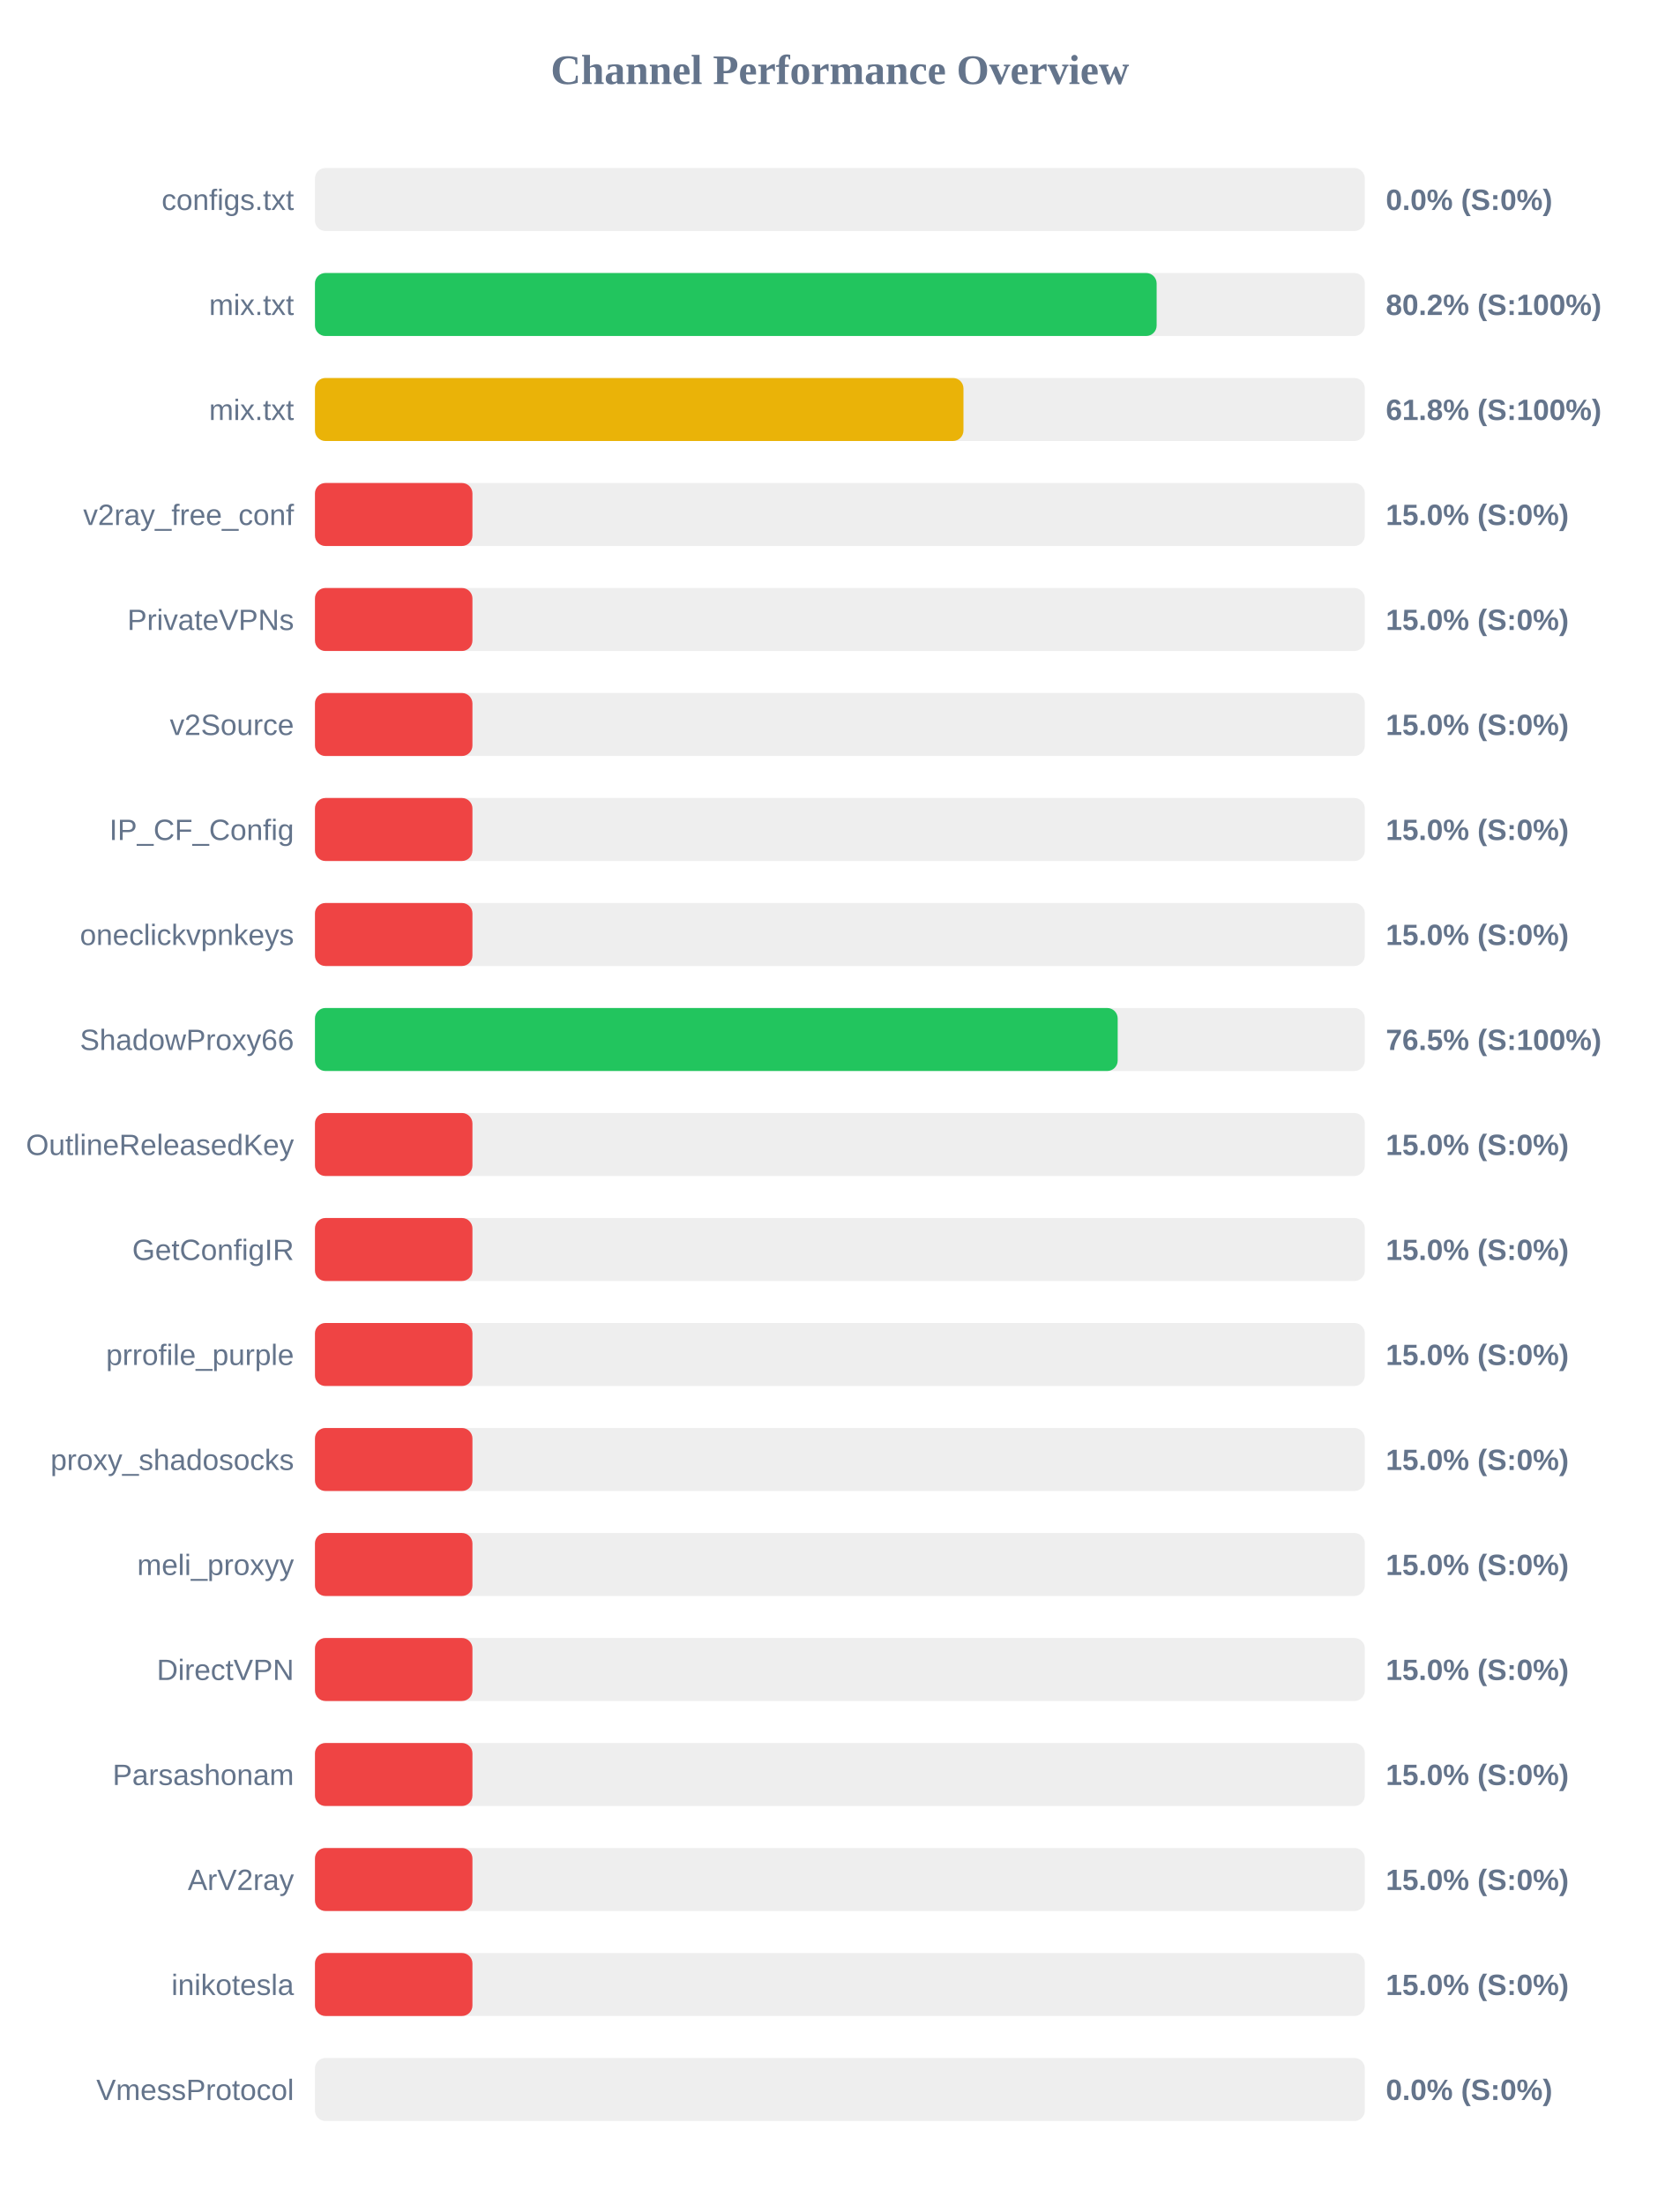
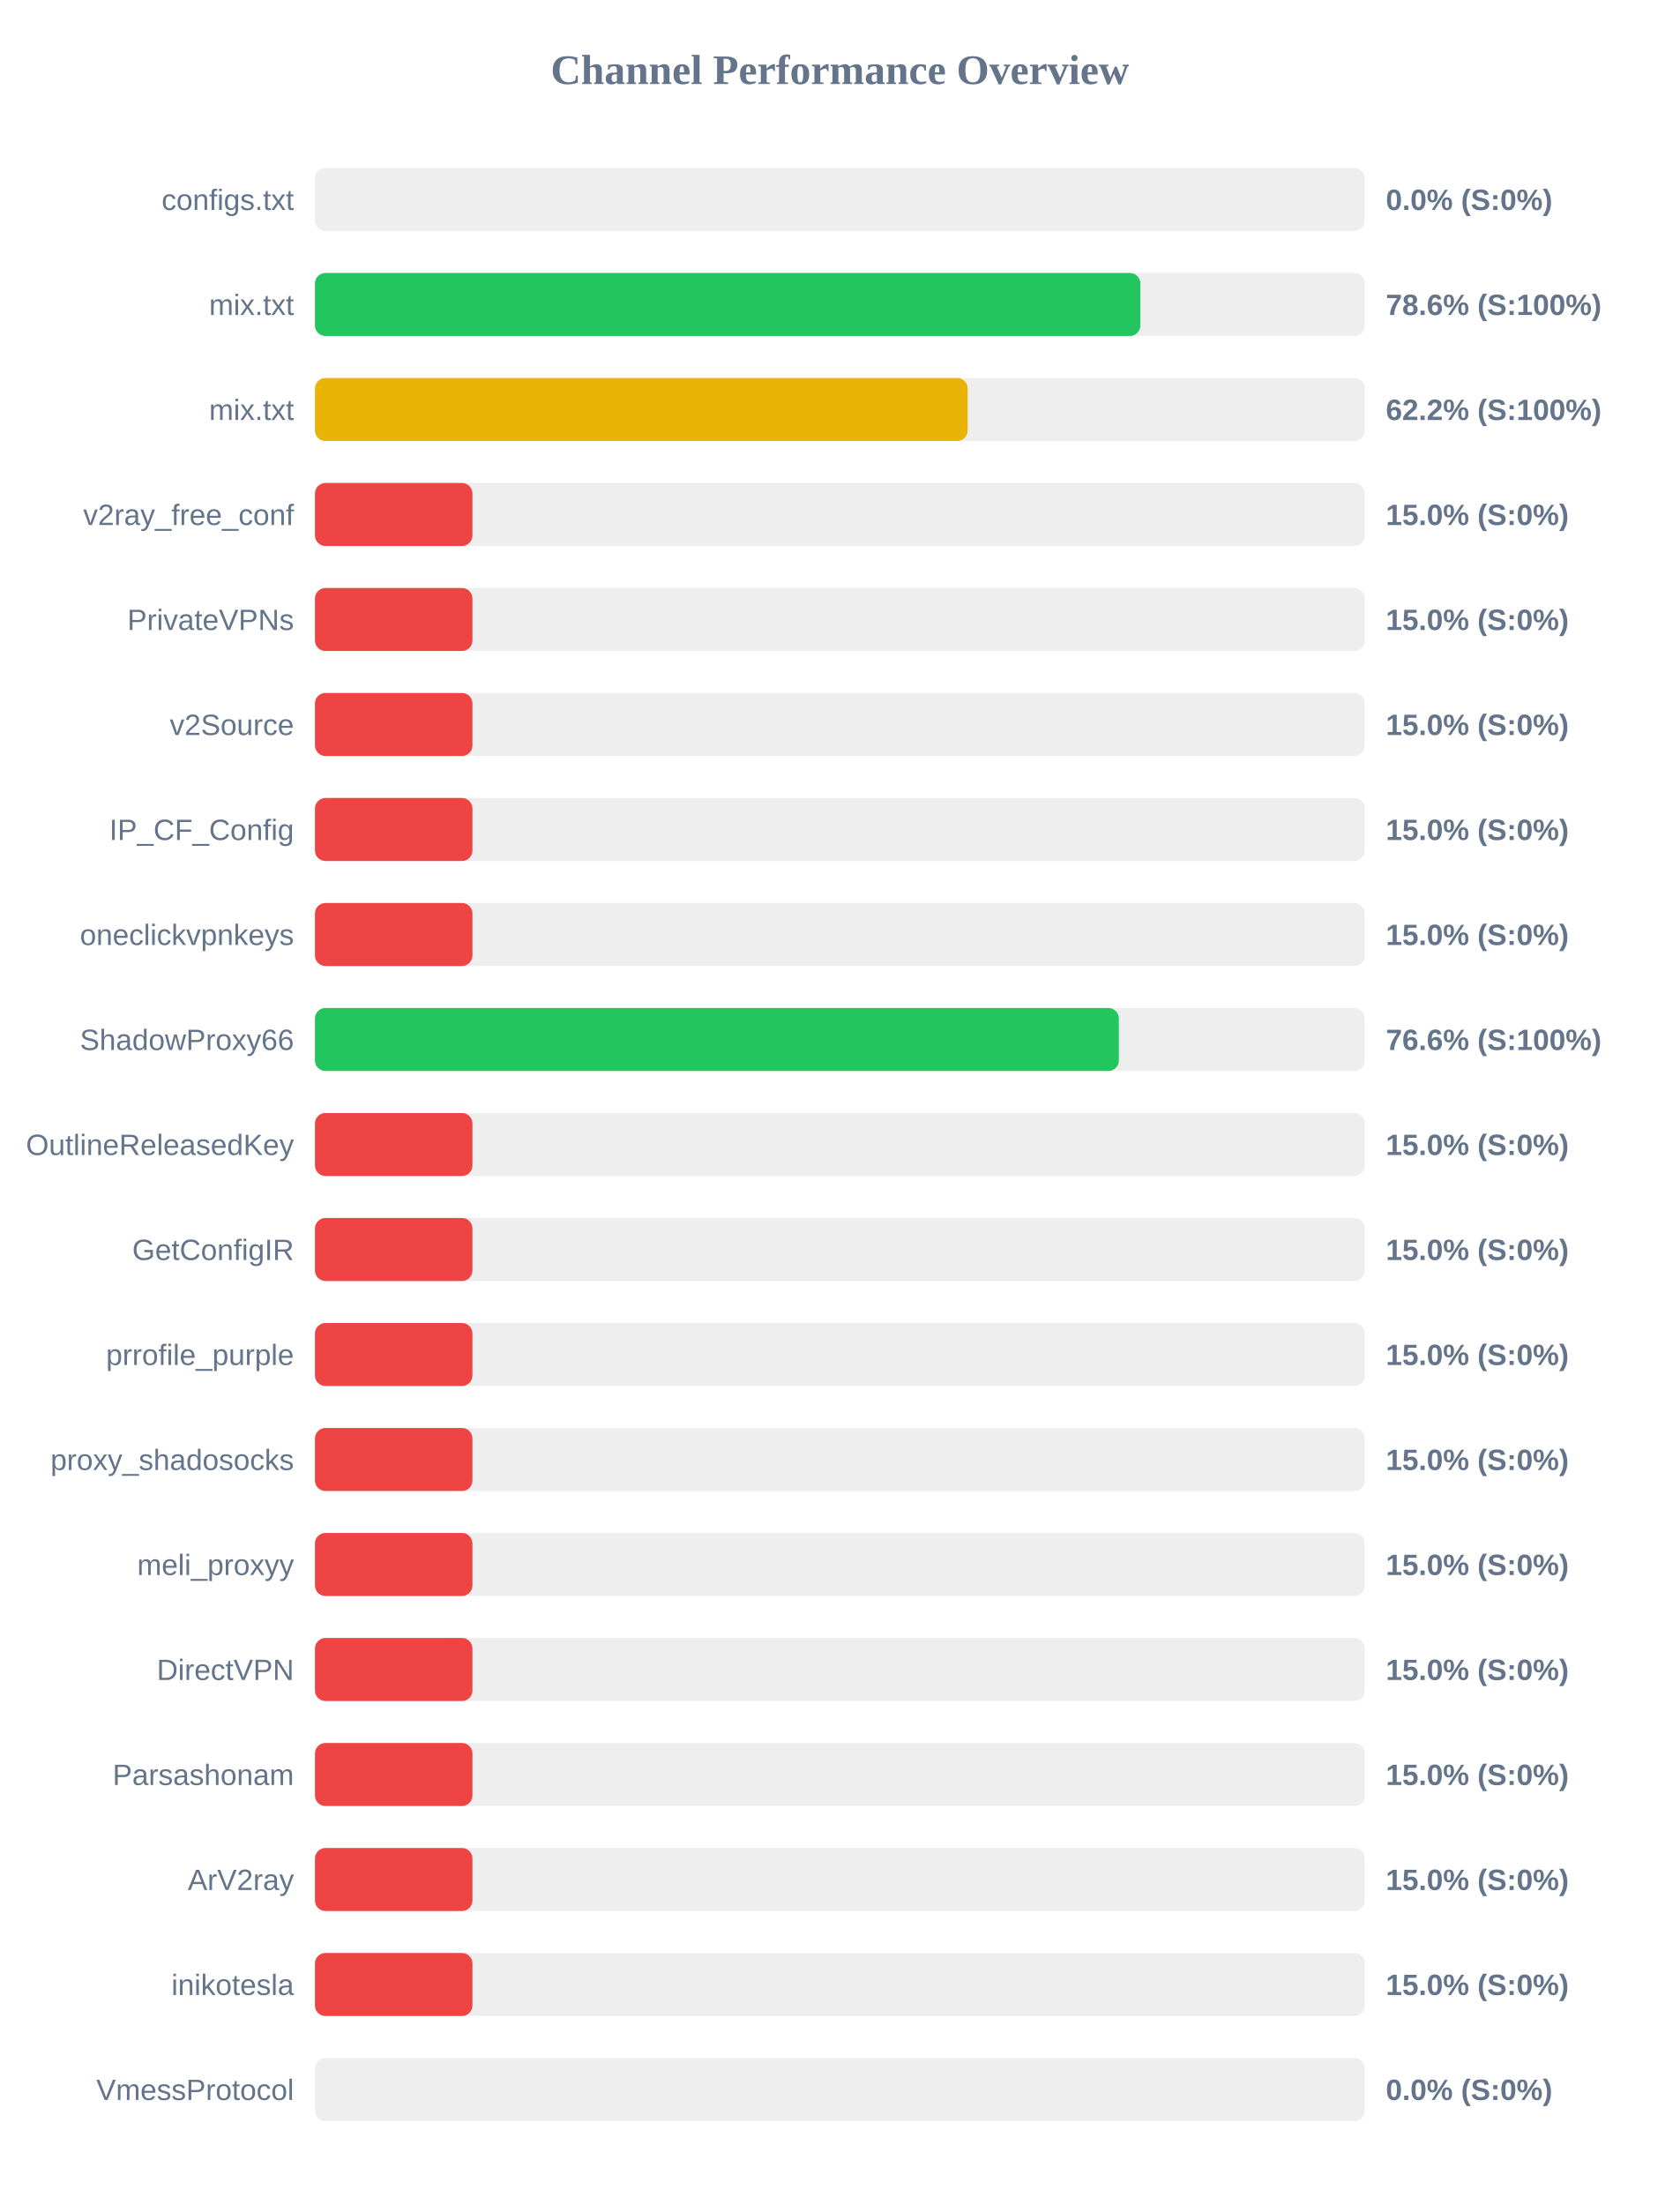
<svg xmlns="http://www.w3.org/2000/svg" width="800" height="1050" version="1.1">
  <style>
        .row { font: 14px Arial; fill: #64748b; }
        .score { font: bold 14px Arial; fill: #64748b; }
    </style>
  <text x="400" y="40" text-anchor="middle" font-size="20px" font-weight="bold" fill="#64748b">Channel Performance Overview</text>
  <rect x="150" y="80" width="500" height="30" fill="#eee" rx="5" />
  <rect x="150" y="80" width="0.0" height="30" fill="#ef4444" rx="5" />
  <text x="140" y="100" text-anchor="end" class="row">configs.txt</text>
  <text x="660" y="100" text-anchor="start" class="score">0.0% (S:0%)</text>
  <rect x="150" y="130" width="500" height="30" fill="#eee" rx="5" />
-   <rect x="150" y="130" width="400.85" height="30" fill="#22c55e" rx="5" />
+   <rect x="150" y="130" width="393.1" height="30" fill="#22c55e" rx="5" />
  <text x="140" y="150" text-anchor="end" class="row">mix.txt</text>
-   <text x="660" y="150" text-anchor="start" class="score">80.2% (S:100%)</text>
+   <text x="660" y="150" text-anchor="start" class="score">78.6% (S:100%)</text>
  <rect x="150" y="180" width="500" height="30" fill="#eee" rx="5" />
-   <rect x="150" y="180" width="308.85" height="30" fill="#eab308" rx="5" />
+   <rect x="150" y="180" width="310.85" height="30" fill="#eab308" rx="5" />
  <text x="140" y="200" text-anchor="end" class="row">mix.txt</text>
-   <text x="660" y="200" text-anchor="start" class="score">61.8% (S:100%)</text>
+   <text x="660" y="200" text-anchor="start" class="score">62.2% (S:100%)</text>
  <rect x="150" y="230" width="500" height="30" fill="#eee" rx="5" />
  <rect x="150" y="230" width="75.0" height="30" fill="#ef4444" rx="5" />
  <text x="140" y="250" text-anchor="end" class="row">v2ray_free_conf</text>
  <text x="660" y="250" text-anchor="start" class="score">15.0% (S:0%)</text>
  <rect x="150" y="280" width="500" height="30" fill="#eee" rx="5" />
  <rect x="150" y="280" width="75.0" height="30" fill="#ef4444" rx="5" />
  <text x="140" y="300" text-anchor="end" class="row">PrivateVPNs</text>
  <text x="660" y="300" text-anchor="start" class="score">15.0% (S:0%)</text>
  <rect x="150" y="330" width="500" height="30" fill="#eee" rx="5" />
  <rect x="150" y="330" width="75.0" height="30" fill="#ef4444" rx="5" />
  <text x="140" y="350" text-anchor="end" class="row">v2Source</text>
  <text x="660" y="350" text-anchor="start" class="score">15.0% (S:0%)</text>
  <rect x="150" y="380" width="500" height="30" fill="#eee" rx="5" />
  <rect x="150" y="380" width="75.0" height="30" fill="#ef4444" rx="5" />
  <text x="140" y="400" text-anchor="end" class="row">IP_CF_Config</text>
  <text x="660" y="400" text-anchor="start" class="score">15.0% (S:0%)</text>
  <rect x="150" y="430" width="500" height="30" fill="#eee" rx="5" />
  <rect x="150" y="430" width="75.0" height="30" fill="#ef4444" rx="5" />
  <text x="140" y="450" text-anchor="end" class="row">oneclickvpnkeys</text>
  <text x="660" y="450" text-anchor="start" class="score">15.0% (S:0%)</text>
  <rect x="150" y="480" width="500" height="30" fill="#eee" rx="5" />
-   <rect x="150" y="480" width="382.3" height="30" fill="#22c55e" rx="5" />
+   <rect x="150" y="480" width="382.85" height="30" fill="#22c55e" rx="5" />
  <text x="140" y="500" text-anchor="end" class="row">ShadowProxy66</text>
-   <text x="660" y="500" text-anchor="start" class="score">76.5% (S:100%)</text>
+   <text x="660" y="500" text-anchor="start" class="score">76.6% (S:100%)</text>
  <rect x="150" y="530" width="500" height="30" fill="#eee" rx="5" />
  <rect x="150" y="530" width="75.0" height="30" fill="#ef4444" rx="5" />
  <text x="140" y="550" text-anchor="end" class="row">OutlineReleasedKey</text>
  <text x="660" y="550" text-anchor="start" class="score">15.0% (S:0%)</text>
  <rect x="150" y="580" width="500" height="30" fill="#eee" rx="5" />
  <rect x="150" y="580" width="75.0" height="30" fill="#ef4444" rx="5" />
  <text x="140" y="600" text-anchor="end" class="row">GetConfigIR</text>
  <text x="660" y="600" text-anchor="start" class="score">15.0% (S:0%)</text>
  <rect x="150" y="630" width="500" height="30" fill="#eee" rx="5" />
  <rect x="150" y="630" width="75.0" height="30" fill="#ef4444" rx="5" />
  <text x="140" y="650" text-anchor="end" class="row">prrofile_purple</text>
  <text x="660" y="650" text-anchor="start" class="score">15.0% (S:0%)</text>
  <rect x="150" y="680" width="500" height="30" fill="#eee" rx="5" />
  <rect x="150" y="680" width="75.0" height="30" fill="#ef4444" rx="5" />
  <text x="140" y="700" text-anchor="end" class="row">proxy_shadosocks</text>
  <text x="660" y="700" text-anchor="start" class="score">15.0% (S:0%)</text>
  <rect x="150" y="730" width="500" height="30" fill="#eee" rx="5" />
  <rect x="150" y="730" width="75.0" height="30" fill="#ef4444" rx="5" />
  <text x="140" y="750" text-anchor="end" class="row">meli_proxyy</text>
  <text x="660" y="750" text-anchor="start" class="score">15.0% (S:0%)</text>
  <rect x="150" y="780" width="500" height="30" fill="#eee" rx="5" />
  <rect x="150" y="780" width="75.0" height="30" fill="#ef4444" rx="5" />
  <text x="140" y="800" text-anchor="end" class="row">DirectVPN</text>
  <text x="660" y="800" text-anchor="start" class="score">15.0% (S:0%)</text>
  <rect x="150" y="830" width="500" height="30" fill="#eee" rx="5" />
  <rect x="150" y="830" width="75.0" height="30" fill="#ef4444" rx="5" />
  <text x="140" y="850" text-anchor="end" class="row">Parsashonam</text>
  <text x="660" y="850" text-anchor="start" class="score">15.0% (S:0%)</text>
  <rect x="150" y="880" width="500" height="30" fill="#eee" rx="5" />
  <rect x="150" y="880" width="75.0" height="30" fill="#ef4444" rx="5" />
  <text x="140" y="900" text-anchor="end" class="row">ArV2ray</text>
  <text x="660" y="900" text-anchor="start" class="score">15.0% (S:0%)</text>
  <rect x="150" y="930" width="500" height="30" fill="#eee" rx="5" />
  <rect x="150" y="930" width="75.0" height="30" fill="#ef4444" rx="5" />
  <text x="140" y="950" text-anchor="end" class="row">inikotesla</text>
  <text x="660" y="950" text-anchor="start" class="score">15.0% (S:0%)</text>
  <rect x="150" y="980" width="500" height="30" fill="#eee" rx="5" />
  <rect x="150" y="980" width="0.0" height="30" fill="#ef4444" rx="5" />
  <text x="140" y="1000" text-anchor="end" class="row">VmessProtocol</text>
  <text x="660" y="1000" text-anchor="start" class="score">0.0% (S:0%)</text>
</svg>
